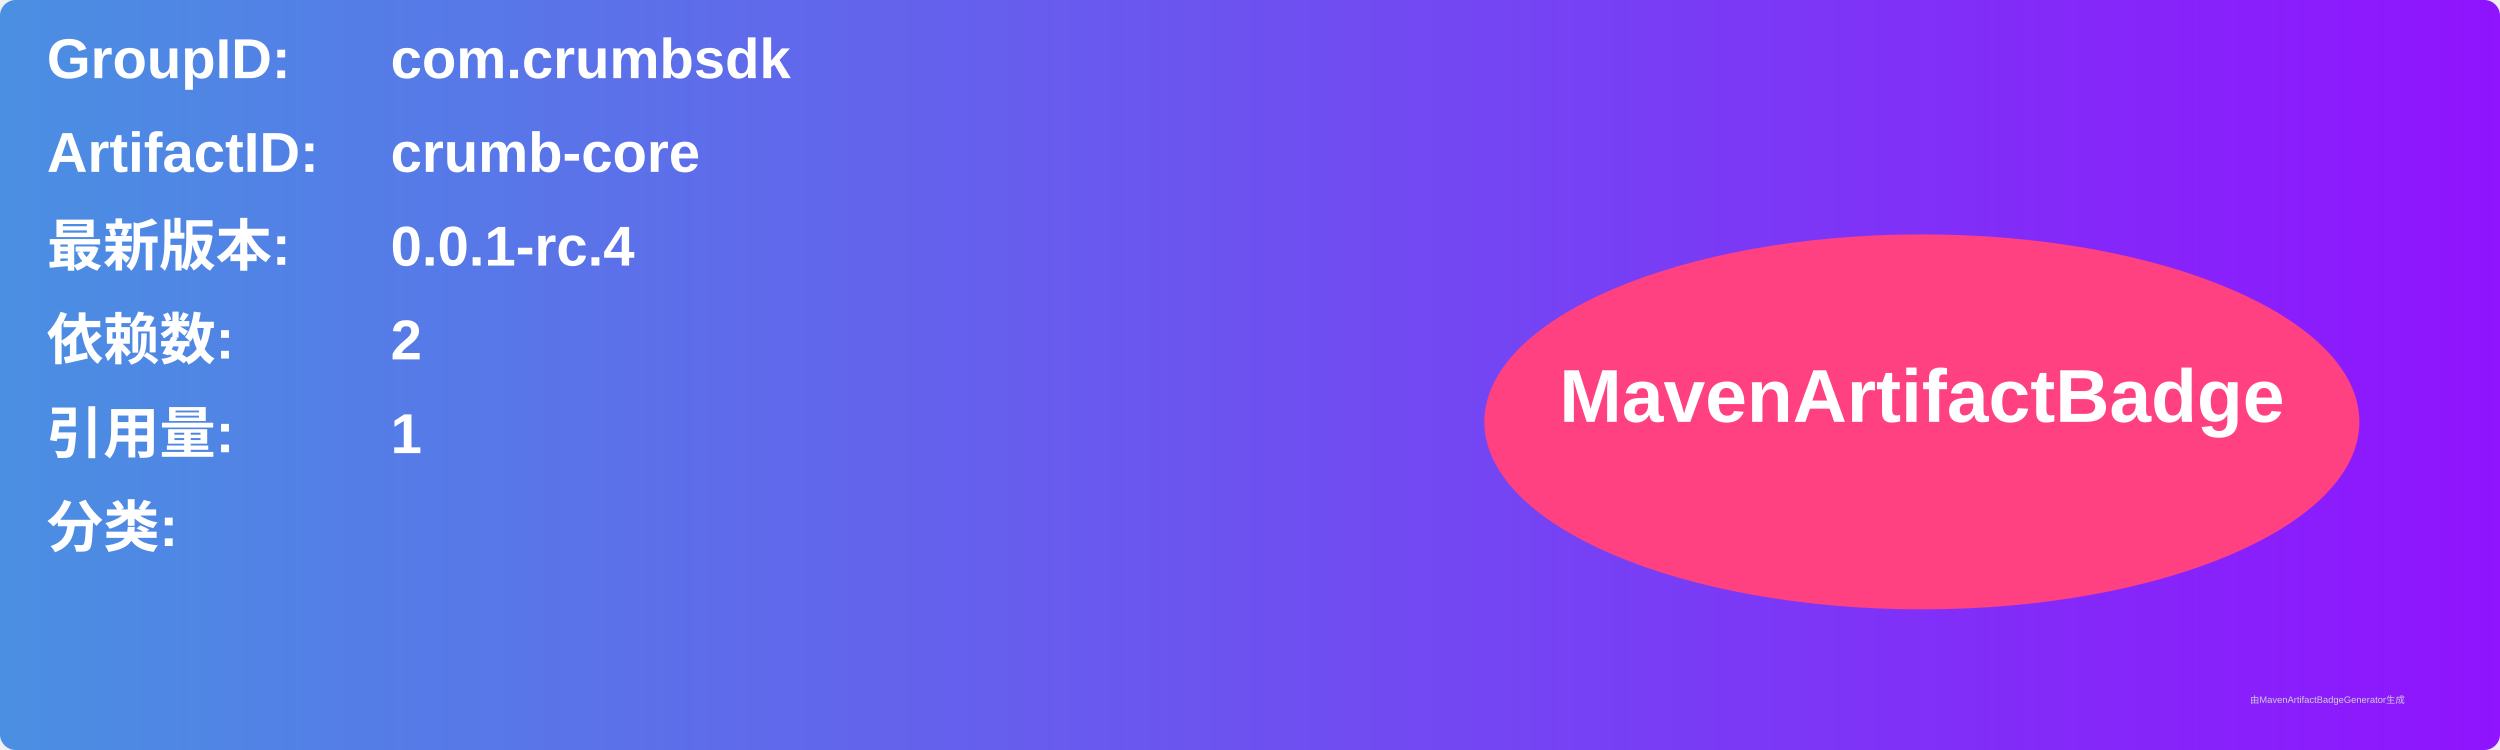
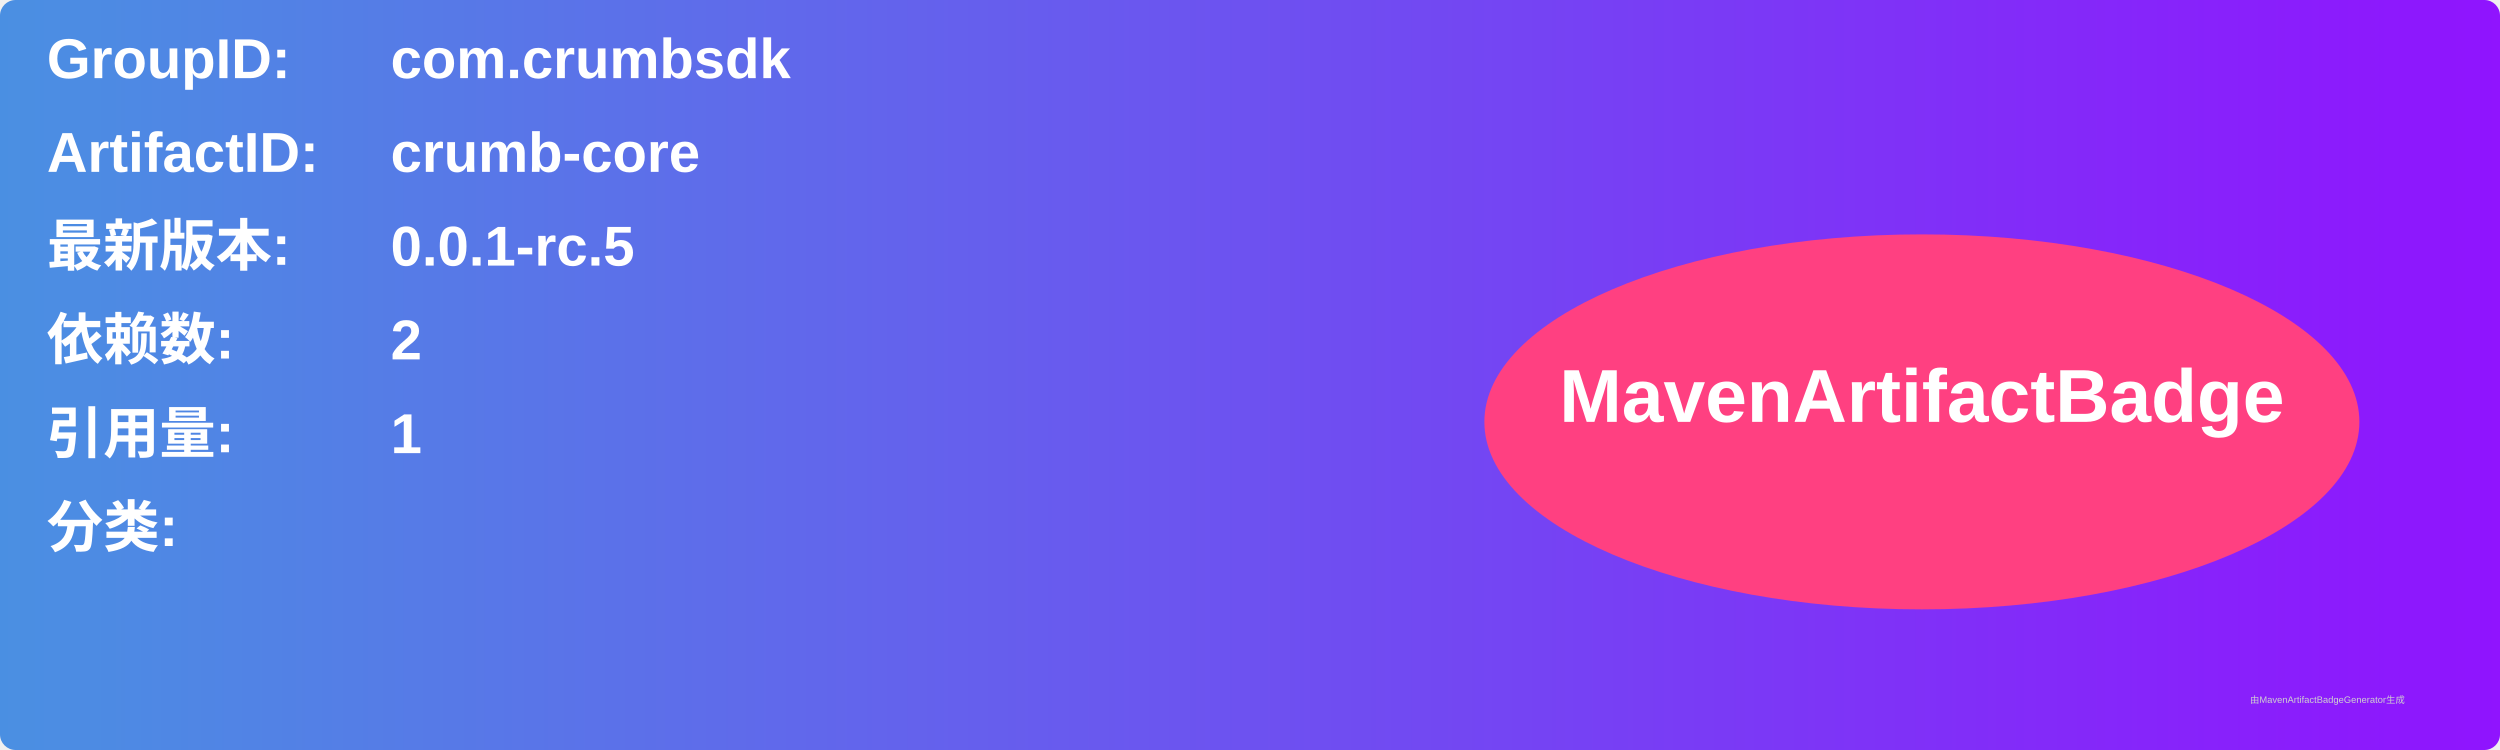
<svg xmlns="http://www.w3.org/2000/svg" width="800" height="240" viewBox="0 0 800 240">
  <linearGradient id="grad" x1="0%" y1="0%" x2="100%" y2="0%">
    <stop offset="0%" stop-color="#4a90e2" />
    <stop offset="100%" stop-color="#9013fe" />
  </linearGradient>
  <rect width="100%" height="100%" rx="5" ry="5" fill="url(#grad)" />
  <g transform="translate(15, 15)">
    <text x="0" y="10" font-family="Arial" font-size="18" fill="white" font-weight="bold" width="260">GroupID:</text>
    <text x="110" y="10" font-family="Arial" font-size="18" fill="white" font-weight="bold" width="460">com.crumbsdk</text>
    <text x="0" y="40" font-family="Arial" font-size="18" fill="white" font-weight="bold" width="260">ArtifactID:</text>
    <text x="110" y="40" font-family="Arial" font-size="18" fill="white" font-weight="bold" width="460">crumb-core</text>
    <text x="0" y="70" font-family="Arial" font-size="18" fill="white" font-weight="bold">最新版本:</text>
    <text x="110" y="70" font-family="Arial" font-size="18" fill="white" font-weight="bold">
-       <tspan font-weight="bold">0.0.1-rc.4</tspan>
+       <tspan font-weight="bold">0.0.1-rc.5</tspan>
    </text>
    <text x="0" y="100" font-family="Arial" font-size="18" fill="white" font-weight="bold">依赖数: </text>
    <text x="110" y="100" font-family="Arial" font-size="18" fill="white">
      <tspan font-weight="bold">2</tspan>
    </text>
    <text x="0" y="130" font-family="Arial" font-size="18" fill="white" font-weight="bold">引用量: </text>
    <text x="110" y="130" font-family="Arial" font-size="18" fill="white">
      <tspan font-weight="bold">1</tspan>
    </text>
    <text x="0" y="160" font-family="Arial" font-size="18" fill="white" font-weight="bold">分类:</text>
    <text x="10" y="190" font-family="Arial" font-size="10" fill="white">
      <tspan font-weight="bold" />
    </text>
    <ellipse cx="600" cy="120" rx="140" ry="60" fill="#ff4081" />
    <text x="600" y="120" text-anchor="middle" font-family="Arial" font-size="24" fill="white" font-weight="bold">MavenArtifactBadge</text>
  </g>
  <text x="720" y="225" font-family="Arial" font-size="3" fill="#d0d0d0">由MavenArtifactBadgeGenerator生成</text>
</svg>
